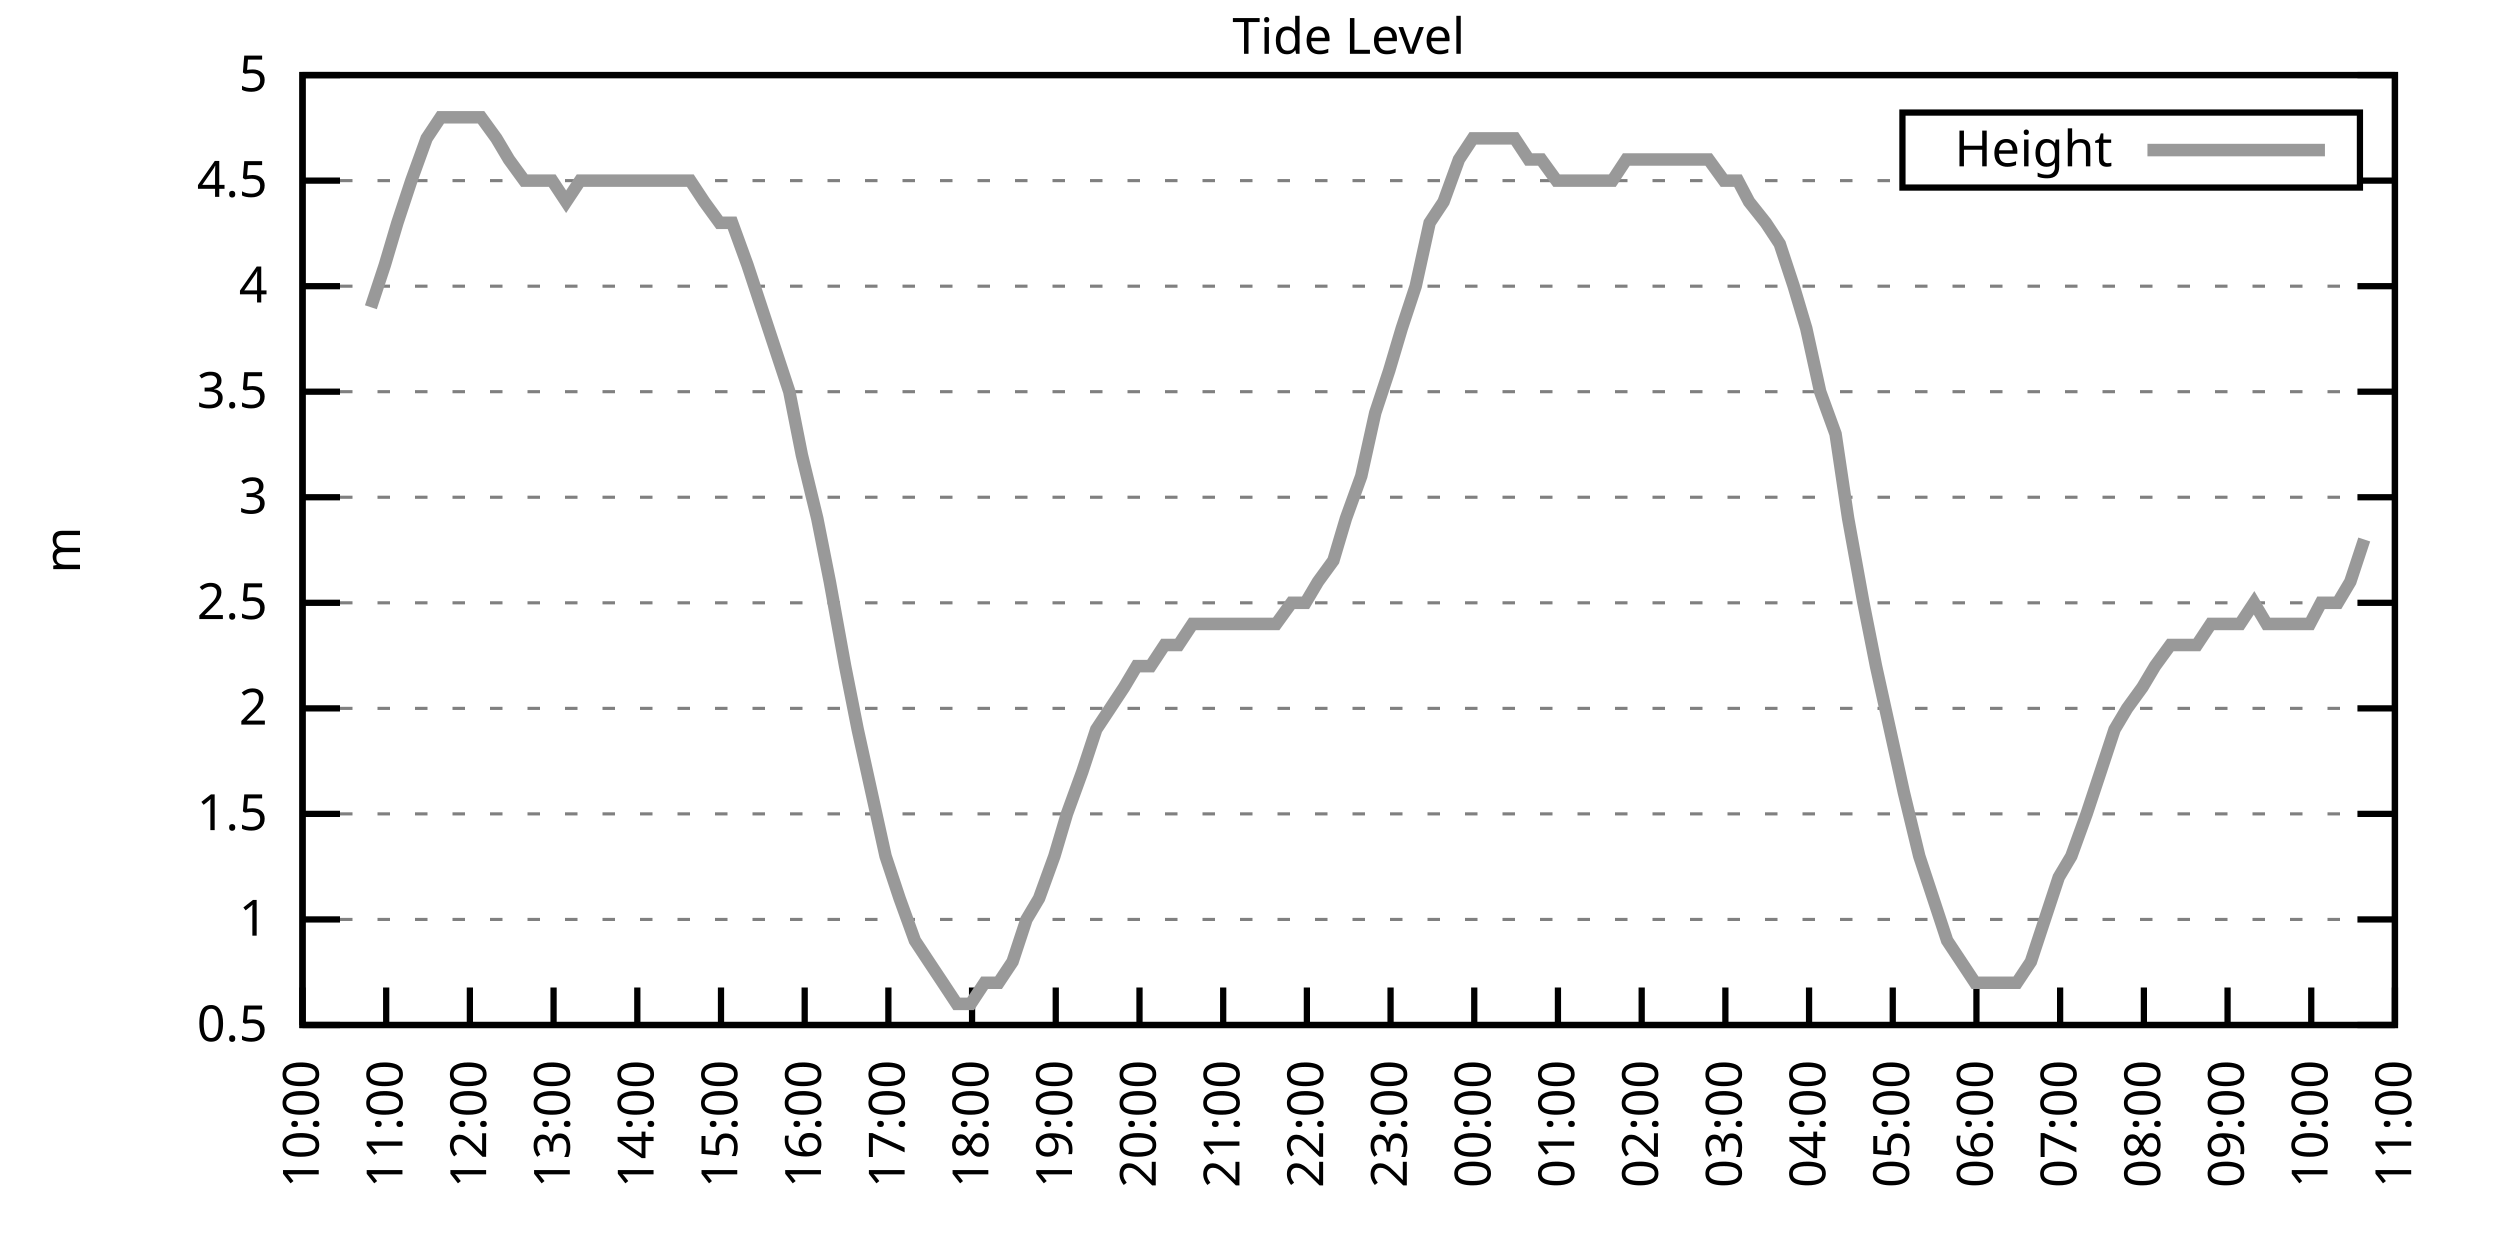
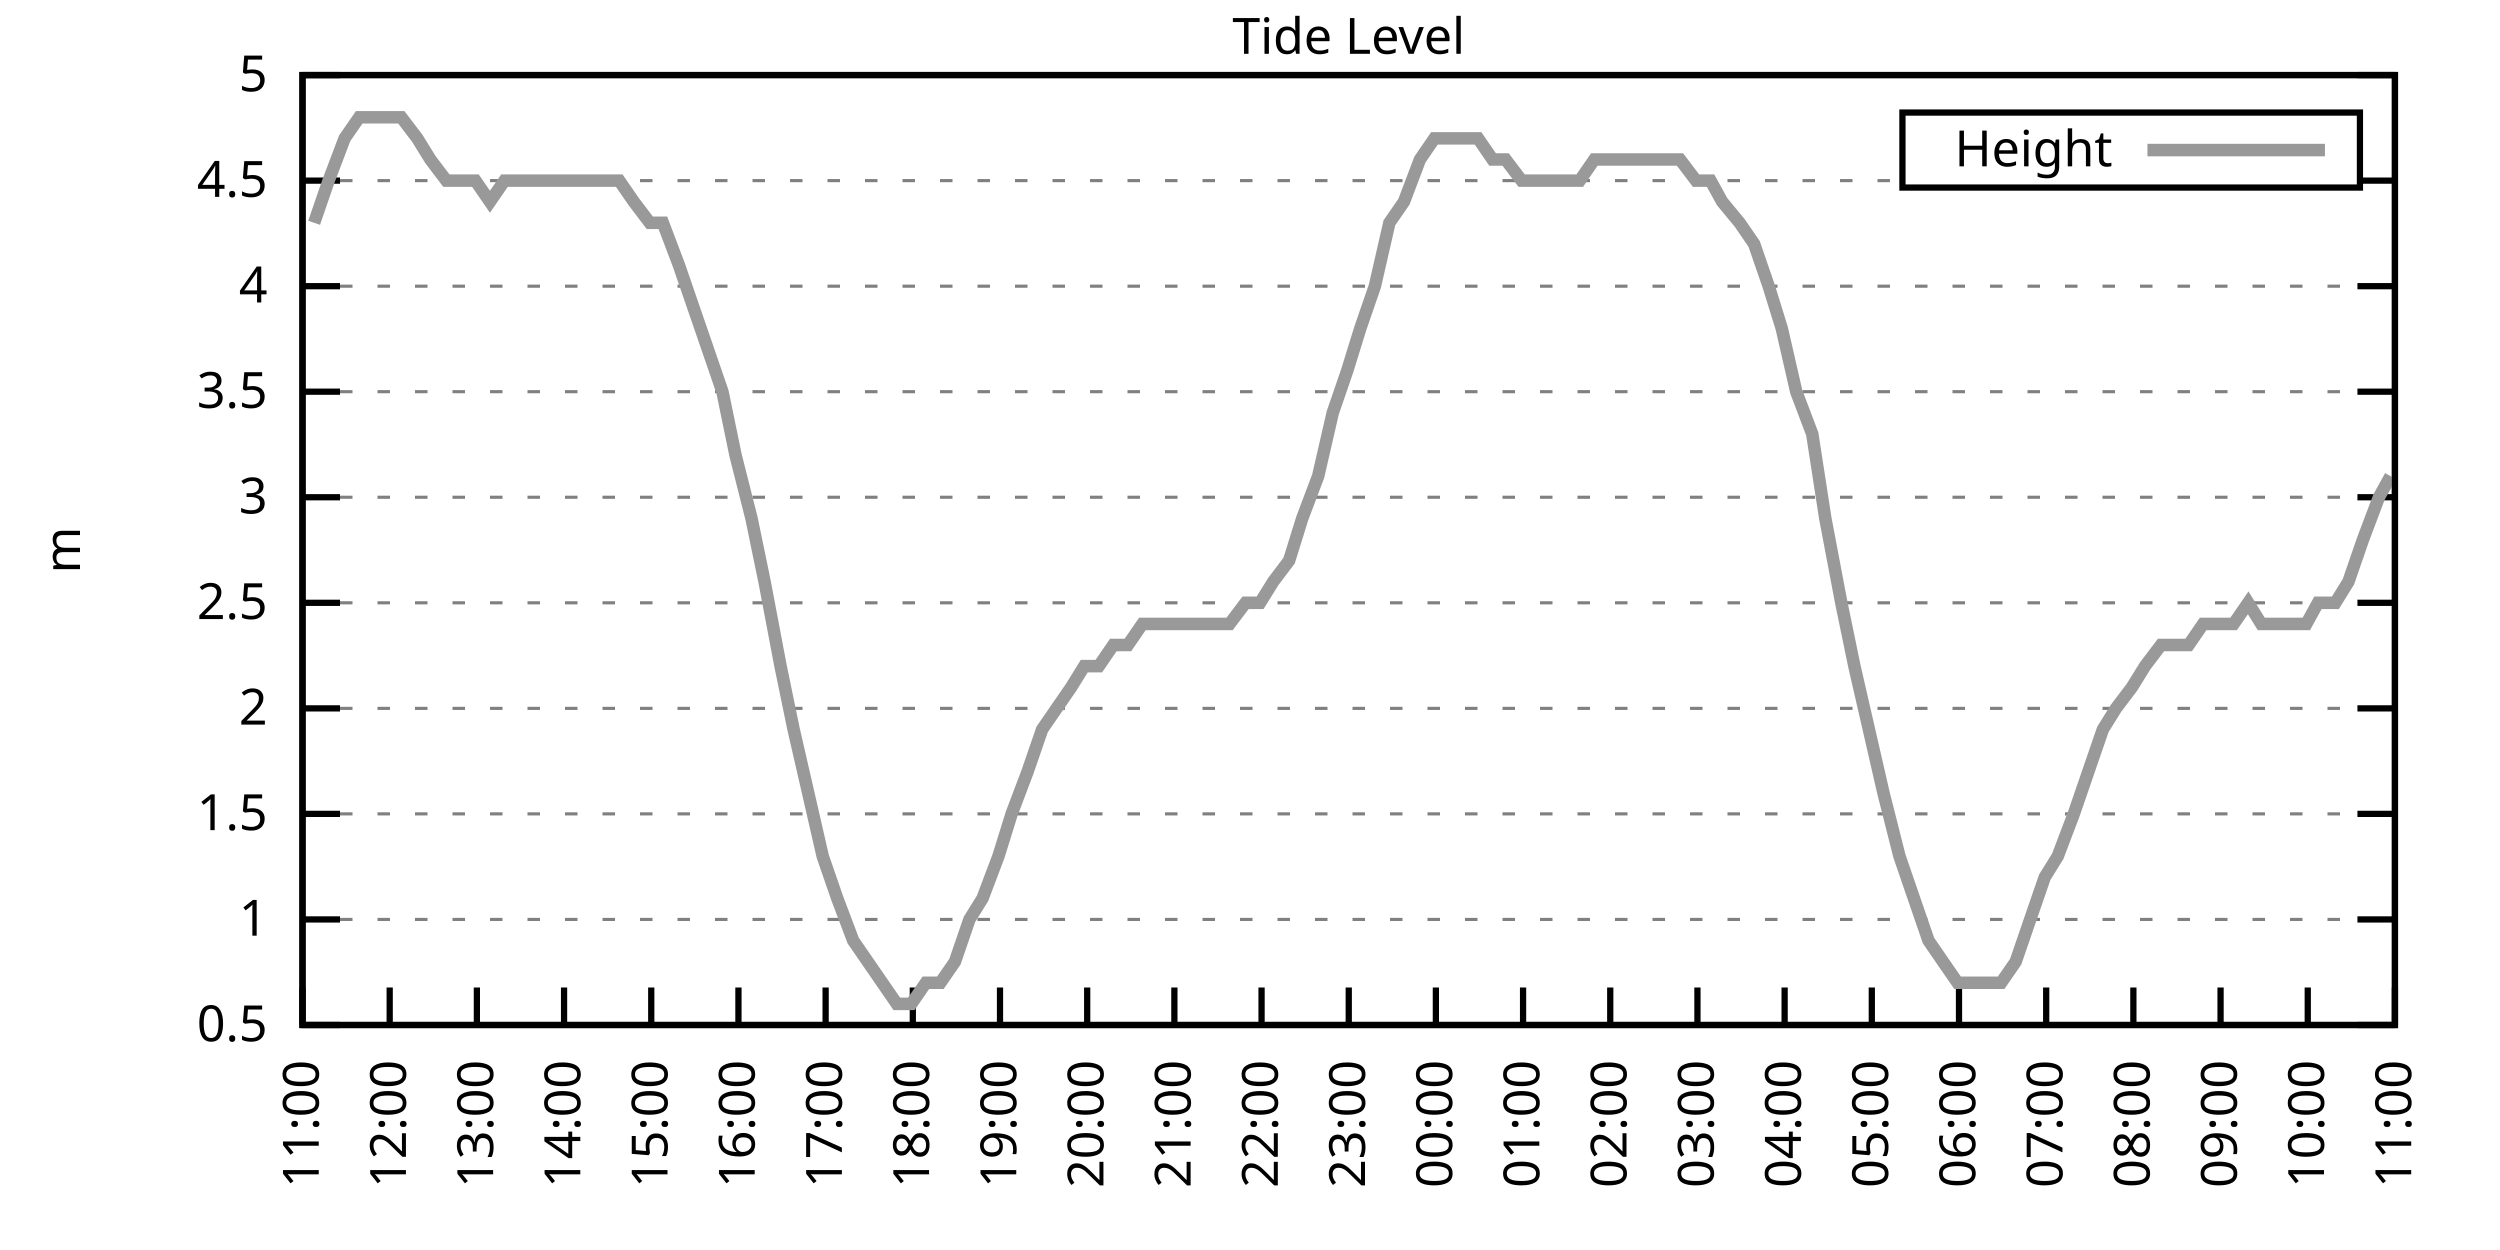
<svg xmlns="http://www.w3.org/2000/svg" xmlns:xlink="http://www.w3.org/1999/xlink" width="400" height="200" viewBox="0 0 400 200">
  <g id="gnuplot_canvas">
    <rect x="0" y="0" width="400" height="200" fill="none" />
    <defs>
      <circle id="gpDot" r="0.5" stroke-width="0.5" stroke="currentColor" />
      <path id="gpPt0" stroke-width="0.333" stroke="currentColor" d="M-1,0 h2 M0,-1 v2" />
      <path id="gpPt1" stroke-width="0.333" stroke="currentColor" d="M-1,-1 L1,1 M1,-1 L-1,1" />
      <path id="gpPt2" stroke-width="0.333" stroke="currentColor" d="M-1,0 L1,0 M0,-1 L0,1 M-1,-1 L1,1 M-1,1 L1,-1" />
      <rect id="gpPt3" stroke-width="0.333" stroke="currentColor" x="-1" y="-1" width="2" height="2" />
      <rect id="gpPt4" stroke-width="0.333" stroke="currentColor" fill="currentColor" x="-1" y="-1" width="2" height="2" />
      <circle id="gpPt5" stroke-width="0.333" stroke="currentColor" cx="0" cy="0" r="1" />
      <use xlink:href="#gpPt5" id="gpPt6" fill="currentColor" stroke="none" />
      <path id="gpPt7" stroke-width="0.333" stroke="currentColor" d="M0,-1.33 L-1.33,0.67 L1.33,0.67 z" />
      <use xlink:href="#gpPt7" id="gpPt8" fill="currentColor" stroke="none" />
      <use xlink:href="#gpPt7" id="gpPt9" stroke="currentColor" transform="rotate(180)" />
      <use xlink:href="#gpPt9" id="gpPt10" fill="currentColor" stroke="none" />
      <use xlink:href="#gpPt3" id="gpPt11" stroke="currentColor" transform="rotate(45)" />
      <use xlink:href="#gpPt11" id="gpPt12" fill="currentColor" stroke="none" />
      <path id="gpPt13" stroke-width="0.333" stroke="currentColor" d="M0,1.330 L1.265,0.411 L0.782,-1.067 L-0.782,-1.076 L-1.265,0.411 z" />
      <use xlink:href="#gpPt13" id="gpPt14" fill="currentColor" stroke="none" />
      <filter id="textbox" filterUnits="objectBoundingBox" x="0" y="0" height="1" width="1">
        <feFlood flood-color="white" flood-opacity="1" result="bgnd" />
        <feComposite in="SourceGraphic" in2="bgnd" operator="atop" />
      </filter>
      <filter id="greybox" filterUnits="objectBoundingBox" x="0" y="0" height="1" width="1">
        <feFlood flood-color="lightgrey" flood-opacity="1" result="grey" />
        <feComposite in="SourceGraphic" in2="grey" operator="atop" />
      </filter>
    </defs>
    <g fill="none" color="white" stroke="currentColor" stroke-width="1.00" stroke-linecap="butt" stroke-linejoin="miter">
</g>
    <g fill="none" color="black" stroke="currentColor" stroke-width="1.00" stroke-linecap="butt" stroke-linejoin="miter">
      <g stroke="none" shape-rendering="crispEdges">
        <polygon fill="rgb(255, 255, 255)" points="48.40,164.00 383.18,164.00 383.18,12.02 48.40,12.02 " />
      </g>
    </g>
    <g fill="none" color="black" stroke="currentColor" stroke-width="1.00" stroke-linecap="butt" stroke-linejoin="miter">
</g>
    <g fill="none" color="black" stroke="black" stroke-width="0.50" stroke-linecap="butt" stroke-linejoin="miter">
</g>
    <g fill="none" color="gray" stroke="currentColor" stroke-width="0.50" stroke-linecap="butt" stroke-linejoin="miter">
      <path stroke="gray" stroke-dasharray="2,4" class="gridline" d="M48.40,164.00 L383.19,164.00  " />
    </g>
    <g fill="none" color="gray" stroke="gray" stroke-width="1.00" stroke-linecap="butt" stroke-linejoin="miter">
</g>
    <g fill="none" color="black" stroke="currentColor" stroke-width="1.00" stroke-linecap="butt" stroke-linejoin="miter">
      <path stroke="black" d="M48.40,164.00 L54.40,164.00 M383.19,164.00 L377.19,164.00  " />
      <g transform="translate(42.80,166.60)" stroke="none" fill="black" font-family="Sans" font-size="8.00" text-anchor="end">
        <text>
          <tspan font-family="Sans"> 0.5</tspan>
        </text>
      </g>
    </g>
    <g fill="none" color="black" stroke="currentColor" stroke-width="1.00" stroke-linecap="butt" stroke-linejoin="miter">
</g>
    <g fill="none" color="black" stroke="black" stroke-width="0.50" stroke-linecap="butt" stroke-linejoin="miter">
</g>
    <g fill="none" color="gray" stroke="currentColor" stroke-width="0.50" stroke-linecap="butt" stroke-linejoin="miter">
      <path stroke="gray" stroke-dasharray="2,4" class="gridline" d="M48.40,147.11 L383.19,147.11  " />
    </g>
    <g fill="none" color="gray" stroke="gray" stroke-width="1.00" stroke-linecap="butt" stroke-linejoin="miter">
</g>
    <g fill="none" color="black" stroke="currentColor" stroke-width="1.00" stroke-linecap="butt" stroke-linejoin="miter">
      <path stroke="black" d="M48.40,147.11 L54.40,147.11 M383.19,147.11 L377.19,147.11  " />
      <g transform="translate(42.80,149.71)" stroke="none" fill="black" font-family="Sans" font-size="8.00" text-anchor="end">
        <text>
          <tspan font-family="Sans"> 1</tspan>
        </text>
      </g>
    </g>
    <g fill="none" color="black" stroke="currentColor" stroke-width="1.00" stroke-linecap="butt" stroke-linejoin="miter">
</g>
    <g fill="none" color="black" stroke="black" stroke-width="0.50" stroke-linecap="butt" stroke-linejoin="miter">
</g>
    <g fill="none" color="gray" stroke="currentColor" stroke-width="0.50" stroke-linecap="butt" stroke-linejoin="miter">
      <path stroke="gray" stroke-dasharray="2,4" class="gridline" d="M48.40,130.22 L383.19,130.22  " />
    </g>
    <g fill="none" color="gray" stroke="gray" stroke-width="1.00" stroke-linecap="butt" stroke-linejoin="miter">
</g>
    <g fill="none" color="black" stroke="currentColor" stroke-width="1.00" stroke-linecap="butt" stroke-linejoin="miter">
      <path stroke="black" d="M48.40,130.22 L54.40,130.22 M383.19,130.22 L377.19,130.22  " />
      <g transform="translate(42.80,132.82)" stroke="none" fill="black" font-family="Sans" font-size="8.00" text-anchor="end">
        <text>
          <tspan font-family="Sans"> 1.5</tspan>
        </text>
      </g>
    </g>
    <g fill="none" color="black" stroke="currentColor" stroke-width="1.00" stroke-linecap="butt" stroke-linejoin="miter">
</g>
    <g fill="none" color="black" stroke="black" stroke-width="0.50" stroke-linecap="butt" stroke-linejoin="miter">
</g>
    <g fill="none" color="gray" stroke="currentColor" stroke-width="0.50" stroke-linecap="butt" stroke-linejoin="miter">
      <path stroke="gray" stroke-dasharray="2,4" class="gridline" d="M48.40,113.34 L383.19,113.34  " />
    </g>
    <g fill="none" color="gray" stroke="gray" stroke-width="1.00" stroke-linecap="butt" stroke-linejoin="miter">
</g>
    <g fill="none" color="black" stroke="currentColor" stroke-width="1.00" stroke-linecap="butt" stroke-linejoin="miter">
      <path stroke="black" d="M48.40,113.34 L54.40,113.34 M383.19,113.34 L377.19,113.34  " />
      <g transform="translate(42.80,115.94)" stroke="none" fill="black" font-family="Sans" font-size="8.00" text-anchor="end">
        <text>
          <tspan font-family="Sans"> 2</tspan>
        </text>
      </g>
    </g>
    <g fill="none" color="black" stroke="currentColor" stroke-width="1.00" stroke-linecap="butt" stroke-linejoin="miter">
</g>
    <g fill="none" color="black" stroke="black" stroke-width="0.50" stroke-linecap="butt" stroke-linejoin="miter">
</g>
    <g fill="none" color="gray" stroke="currentColor" stroke-width="0.50" stroke-linecap="butt" stroke-linejoin="miter">
      <path stroke="gray" stroke-dasharray="2,4" class="gridline" d="M48.40,96.45 L383.19,96.45  " />
    </g>
    <g fill="none" color="gray" stroke="gray" stroke-width="1.00" stroke-linecap="butt" stroke-linejoin="miter">
</g>
    <g fill="none" color="black" stroke="currentColor" stroke-width="1.00" stroke-linecap="butt" stroke-linejoin="miter">
      <path stroke="black" d="M48.40,96.45 L54.40,96.45 M383.19,96.45 L377.19,96.45  " />
      <g transform="translate(42.80,99.05)" stroke="none" fill="black" font-family="Sans" font-size="8.00" text-anchor="end">
        <text>
          <tspan font-family="Sans"> 2.5</tspan>
        </text>
      </g>
    </g>
    <g fill="none" color="black" stroke="currentColor" stroke-width="1.00" stroke-linecap="butt" stroke-linejoin="miter">
</g>
    <g fill="none" color="black" stroke="black" stroke-width="0.50" stroke-linecap="butt" stroke-linejoin="miter">
</g>
    <g fill="none" color="gray" stroke="currentColor" stroke-width="0.50" stroke-linecap="butt" stroke-linejoin="miter">
      <path stroke="gray" stroke-dasharray="2,4" class="gridline" d="M48.40,79.56 L383.19,79.56  " />
    </g>
    <g fill="none" color="gray" stroke="gray" stroke-width="1.00" stroke-linecap="butt" stroke-linejoin="miter">
</g>
    <g fill="none" color="black" stroke="currentColor" stroke-width="1.00" stroke-linecap="butt" stroke-linejoin="miter">
      <path stroke="black" d="M48.40,79.56 L54.40,79.56 M383.19,79.56 L377.19,79.56  " />
      <g transform="translate(42.80,82.16)" stroke="none" fill="black" font-family="Sans" font-size="8.00" text-anchor="end">
        <text>
          <tspan font-family="Sans"> 3</tspan>
        </text>
      </g>
    </g>
    <g fill="none" color="black" stroke="currentColor" stroke-width="1.00" stroke-linecap="butt" stroke-linejoin="miter">
</g>
    <g fill="none" color="black" stroke="black" stroke-width="0.50" stroke-linecap="butt" stroke-linejoin="miter">
</g>
    <g fill="none" color="gray" stroke="currentColor" stroke-width="0.50" stroke-linecap="butt" stroke-linejoin="miter">
      <path stroke="gray" stroke-dasharray="2,4" class="gridline" d="M48.40,62.67 L383.19,62.67  " />
    </g>
    <g fill="none" color="gray" stroke="gray" stroke-width="1.00" stroke-linecap="butt" stroke-linejoin="miter">
</g>
    <g fill="none" color="black" stroke="currentColor" stroke-width="1.00" stroke-linecap="butt" stroke-linejoin="miter">
      <path stroke="black" d="M48.40,62.67 L54.40,62.67 M383.19,62.67 L377.19,62.67  " />
      <g transform="translate(42.80,65.27)" stroke="none" fill="black" font-family="Sans" font-size="8.00" text-anchor="end">
        <text>
          <tspan font-family="Sans"> 3.5</tspan>
        </text>
      </g>
    </g>
    <g fill="none" color="black" stroke="currentColor" stroke-width="1.00" stroke-linecap="butt" stroke-linejoin="miter">
</g>
    <g fill="none" color="black" stroke="black" stroke-width="0.50" stroke-linecap="butt" stroke-linejoin="miter">
</g>
    <g fill="none" color="gray" stroke="currentColor" stroke-width="0.50" stroke-linecap="butt" stroke-linejoin="miter">
      <path stroke="gray" stroke-dasharray="2,4" class="gridline" d="M48.40,45.79 L383.19,45.79  " />
    </g>
    <g fill="none" color="gray" stroke="gray" stroke-width="1.00" stroke-linecap="butt" stroke-linejoin="miter">
</g>
    <g fill="none" color="black" stroke="currentColor" stroke-width="1.00" stroke-linecap="butt" stroke-linejoin="miter">
      <path stroke="black" d="M48.40,45.79 L54.40,45.79 M383.19,45.79 L377.19,45.79  " />
      <g transform="translate(42.80,48.39)" stroke="none" fill="black" font-family="Sans" font-size="8.00" text-anchor="end">
        <text>
          <tspan font-family="Sans"> 4</tspan>
        </text>
      </g>
    </g>
    <g fill="none" color="black" stroke="currentColor" stroke-width="1.00" stroke-linecap="butt" stroke-linejoin="miter">
</g>
    <g fill="none" color="black" stroke="black" stroke-width="0.50" stroke-linecap="butt" stroke-linejoin="miter">
</g>
    <g fill="none" color="gray" stroke="currentColor" stroke-width="0.50" stroke-linecap="butt" stroke-linejoin="miter">
      <path stroke="gray" stroke-dasharray="2,4" class="gridline" d="M48.40,28.90 L304.39,28.90 M377.59,28.90 L383.19,28.90  " />
    </g>
    <g fill="none" color="gray" stroke="gray" stroke-width="1.00" stroke-linecap="butt" stroke-linejoin="miter">
</g>
    <g fill="none" color="black" stroke="currentColor" stroke-width="1.00" stroke-linecap="butt" stroke-linejoin="miter">
      <path stroke="black" d="M48.40,28.90 L54.40,28.90 M383.19,28.90 L377.19,28.90  " />
      <g transform="translate(42.80,31.50)" stroke="none" fill="black" font-family="Sans" font-size="8.00" text-anchor="end">
        <text>
          <tspan font-family="Sans"> 4.5</tspan>
        </text>
      </g>
    </g>
    <g fill="none" color="black" stroke="currentColor" stroke-width="1.00" stroke-linecap="butt" stroke-linejoin="miter">
</g>
    <g fill="none" color="black" stroke="black" stroke-width="0.50" stroke-linecap="butt" stroke-linejoin="miter">
</g>
    <g fill="none" color="gray" stroke="currentColor" stroke-width="0.50" stroke-linecap="butt" stroke-linejoin="miter">
      <path stroke="gray" stroke-dasharray="2,4" class="gridline" d="M48.40,12.01 L383.19,12.01  " />
    </g>
    <g fill="none" color="gray" stroke="gray" stroke-width="1.00" stroke-linecap="butt" stroke-linejoin="miter">
</g>
    <g fill="none" color="black" stroke="currentColor" stroke-width="1.00" stroke-linecap="butt" stroke-linejoin="miter">
      <path stroke="black" d="M48.40,12.01 L54.40,12.01 M383.19,12.01 L377.19,12.01  " />
      <g transform="translate(42.80,14.61)" stroke="none" fill="black" font-family="Sans" font-size="8.00" text-anchor="end">
        <text>
          <tspan font-family="Sans"> 5</tspan>
        </text>
      </g>
    </g>
    <g fill="none" color="black" stroke="currentColor" stroke-width="1.00" stroke-linecap="butt" stroke-linejoin="miter">
      <path stroke="black" d="M48.40,164.00 L48.40,158.00  " />
      <g transform="translate(51.00,169.60) rotate(270.00)" stroke="none" fill="black" font-family="Sans" font-size="8.00" text-anchor="end">
        <text>
-           <tspan font-family="Sans">10:00</tspan>
-         </text>
-       </g>
-     </g>
-     <g fill="none" color="black" stroke="currentColor" stroke-width="1.00" stroke-linecap="butt" stroke-linejoin="miter">
-       <path stroke="black" d="M61.79,164.00 L61.79,158.00  " />
-       <g transform="translate(64.39,169.60) rotate(270.00)" stroke="none" fill="black" font-family="Sans" font-size="8.00" text-anchor="end">
-         <text>
          <tspan font-family="Sans">11:00</tspan>
        </text>
      </g>
    </g>
    <g fill="none" color="black" stroke="currentColor" stroke-width="1.00" stroke-linecap="butt" stroke-linejoin="miter">
-       <path stroke="black" d="M75.18,164.00 L75.18,158.00  " />
-       <g transform="translate(77.78,169.60) rotate(270.00)" stroke="none" fill="black" font-family="Sans" font-size="8.00" text-anchor="end">
+       <path stroke="black" d="M62.35,164.00 L62.35,158.00  " />
+       <g transform="translate(64.95,169.60) rotate(270.00)" stroke="none" fill="black" font-family="Sans" font-size="8.00" text-anchor="end">
        <text>
          <tspan font-family="Sans">12:00</tspan>
        </text>
      </g>
    </g>
    <g fill="none" color="black" stroke="currentColor" stroke-width="1.00" stroke-linecap="butt" stroke-linejoin="miter">
-       <path stroke="black" d="M88.57,164.00 L88.57,158.00  " />
-       <g transform="translate(91.17,169.60) rotate(270.00)" stroke="none" fill="black" font-family="Sans" font-size="8.00" text-anchor="end">
+       <path stroke="black" d="M76.30,164.00 L76.30,158.00  " />
+       <g transform="translate(78.90,169.60) rotate(270.00)" stroke="none" fill="black" font-family="Sans" font-size="8.00" text-anchor="end">
        <text>
          <tspan font-family="Sans">13:00</tspan>
        </text>
      </g>
    </g>
    <g fill="none" color="black" stroke="currentColor" stroke-width="1.00" stroke-linecap="butt" stroke-linejoin="miter">
-       <path stroke="black" d="M101.97,164.00 L101.97,158.00  " />
-       <g transform="translate(104.57,169.60) rotate(270.00)" stroke="none" fill="black" font-family="Sans" font-size="8.00" text-anchor="end">
+       <path stroke="black" d="M90.25,164.00 L90.25,158.00  " />
+       <g transform="translate(92.85,169.60) rotate(270.00)" stroke="none" fill="black" font-family="Sans" font-size="8.00" text-anchor="end">
        <text>
          <tspan font-family="Sans">14:00</tspan>
        </text>
      </g>
    </g>
    <g fill="none" color="black" stroke="currentColor" stroke-width="1.00" stroke-linecap="butt" stroke-linejoin="miter">
-       <path stroke="black" d="M115.36,164.00 L115.36,158.00  " />
-       <g transform="translate(117.96,169.60) rotate(270.00)" stroke="none" fill="black" font-family="Sans" font-size="8.00" text-anchor="end">
+       <path stroke="black" d="M104.20,164.00 L104.20,158.00  " />
+       <g transform="translate(106.80,169.60) rotate(270.00)" stroke="none" fill="black" font-family="Sans" font-size="8.00" text-anchor="end">
        <text>
          <tspan font-family="Sans">15:00</tspan>
        </text>
      </g>
    </g>
    <g fill="none" color="black" stroke="currentColor" stroke-width="1.00" stroke-linecap="butt" stroke-linejoin="miter">
-       <path stroke="black" d="M128.75,164.00 L128.75,158.00  " />
-       <g transform="translate(131.35,169.60) rotate(270.00)" stroke="none" fill="black" font-family="Sans" font-size="8.00" text-anchor="end">
+       <path stroke="black" d="M118.15,164.00 L118.15,158.00  " />
+       <g transform="translate(120.75,169.60) rotate(270.00)" stroke="none" fill="black" font-family="Sans" font-size="8.00" text-anchor="end">
        <text>
          <tspan font-family="Sans">16:00</tspan>
        </text>
      </g>
    </g>
    <g fill="none" color="black" stroke="currentColor" stroke-width="1.00" stroke-linecap="butt" stroke-linejoin="miter">
-       <path stroke="black" d="M142.14,164.00 L142.14,158.00  " />
-       <g transform="translate(144.74,169.60) rotate(270.00)" stroke="none" fill="black" font-family="Sans" font-size="8.00" text-anchor="end">
+       <path stroke="black" d="M132.10,164.00 L132.10,158.00  " />
+       <g transform="translate(134.70,169.60) rotate(270.00)" stroke="none" fill="black" font-family="Sans" font-size="8.00" text-anchor="end">
        <text>
          <tspan font-family="Sans">17:00</tspan>
        </text>
      </g>
    </g>
    <g fill="none" color="black" stroke="currentColor" stroke-width="1.00" stroke-linecap="butt" stroke-linejoin="miter">
-       <path stroke="black" d="M155.53,164.00 L155.53,158.00  " />
-       <g transform="translate(158.13,169.60) rotate(270.00)" stroke="none" fill="black" font-family="Sans" font-size="8.00" text-anchor="end">
+       <path stroke="black" d="M146.05,164.00 L146.05,158.00  " />
+       <g transform="translate(148.65,169.60) rotate(270.00)" stroke="none" fill="black" font-family="Sans" font-size="8.00" text-anchor="end">
        <text>
          <tspan font-family="Sans">18:00</tspan>
        </text>
      </g>
    </g>
    <g fill="none" color="black" stroke="currentColor" stroke-width="1.00" stroke-linecap="butt" stroke-linejoin="miter">
-       <path stroke="black" d="M168.92,164.00 L168.92,158.00  " />
-       <g transform="translate(171.52,169.60) rotate(270.00)" stroke="none" fill="black" font-family="Sans" font-size="8.00" text-anchor="end">
+       <path stroke="black" d="M160.00,164.00 L160.00,158.00  " />
+       <g transform="translate(162.60,169.60) rotate(270.00)" stroke="none" fill="black" font-family="Sans" font-size="8.00" text-anchor="end">
        <text>
          <tspan font-family="Sans">19:00</tspan>
        </text>
      </g>
    </g>
    <g fill="none" color="black" stroke="currentColor" stroke-width="1.00" stroke-linecap="butt" stroke-linejoin="miter">
-       <path stroke="black" d="M182.32,164.00 L182.32,158.00  " />
-       <g transform="translate(184.92,169.60) rotate(270.00)" stroke="none" fill="black" font-family="Sans" font-size="8.00" text-anchor="end">
+       <path stroke="black" d="M173.95,164.00 L173.95,158.00  " />
+       <g transform="translate(176.55,169.60) rotate(270.00)" stroke="none" fill="black" font-family="Sans" font-size="8.00" text-anchor="end">
        <text>
          <tspan font-family="Sans">20:00</tspan>
        </text>
      </g>
    </g>
    <g fill="none" color="black" stroke="currentColor" stroke-width="1.00" stroke-linecap="butt" stroke-linejoin="miter">
-       <path stroke="black" d="M195.71,164.00 L195.71,158.00  " />
-       <g transform="translate(198.31,169.60) rotate(270.00)" stroke="none" fill="black" font-family="Sans" font-size="8.00" text-anchor="end">
+       <path stroke="black" d="M187.90,164.00 L187.90,158.00  " />
+       <g transform="translate(190.50,169.60) rotate(270.00)" stroke="none" fill="black" font-family="Sans" font-size="8.00" text-anchor="end">
        <text>
          <tspan font-family="Sans">21:00</tspan>
        </text>
      </g>
    </g>
    <g fill="none" color="black" stroke="currentColor" stroke-width="1.00" stroke-linecap="butt" stroke-linejoin="miter">
-       <path stroke="black" d="M209.10,164.00 L209.10,158.00  " />
-       <g transform="translate(211.70,169.60) rotate(270.00)" stroke="none" fill="black" font-family="Sans" font-size="8.00" text-anchor="end">
+       <path stroke="black" d="M201.85,164.00 L201.85,158.00  " />
+       <g transform="translate(204.45,169.60) rotate(270.00)" stroke="none" fill="black" font-family="Sans" font-size="8.00" text-anchor="end">
        <text>
          <tspan font-family="Sans">22:00</tspan>
        </text>
      </g>
    </g>
    <g fill="none" color="black" stroke="currentColor" stroke-width="1.00" stroke-linecap="butt" stroke-linejoin="miter">
-       <path stroke="black" d="M222.49,164.00 L222.49,158.00  " />
-       <g transform="translate(225.09,169.60) rotate(270.00)" stroke="none" fill="black" font-family="Sans" font-size="8.00" text-anchor="end">
+       <path stroke="black" d="M215.80,164.00 L215.80,158.00  " />
+       <g transform="translate(218.40,169.60) rotate(270.00)" stroke="none" fill="black" font-family="Sans" font-size="8.00" text-anchor="end">
        <text>
          <tspan font-family="Sans">23:00</tspan>
        </text>
      </g>
    </g>
    <g fill="none" color="black" stroke="currentColor" stroke-width="1.00" stroke-linecap="butt" stroke-linejoin="miter">
-       <path stroke="black" d="M235.88,164.00 L235.88,158.00  " />
-       <g transform="translate(238.48,169.60) rotate(270.00)" stroke="none" fill="black" font-family="Sans" font-size="8.00" text-anchor="end">
+       <path stroke="black" d="M229.74,164.00 L229.74,158.00  " />
+       <g transform="translate(232.34,169.60) rotate(270.00)" stroke="none" fill="black" font-family="Sans" font-size="8.00" text-anchor="end">
        <text>
          <tspan font-family="Sans">00:00</tspan>
        </text>
      </g>
    </g>
    <g fill="none" color="black" stroke="currentColor" stroke-width="1.00" stroke-linecap="butt" stroke-linejoin="miter">
-       <path stroke="black" d="M249.27,164.00 L249.27,158.00  " />
-       <g transform="translate(251.87,169.60) rotate(270.00)" stroke="none" fill="black" font-family="Sans" font-size="8.00" text-anchor="end">
+       <path stroke="black" d="M243.69,164.00 L243.69,158.00  " />
+       <g transform="translate(246.29,169.60) rotate(270.00)" stroke="none" fill="black" font-family="Sans" font-size="8.00" text-anchor="end">
        <text>
          <tspan font-family="Sans">01:00</tspan>
        </text>
      </g>
    </g>
    <g fill="none" color="black" stroke="currentColor" stroke-width="1.00" stroke-linecap="butt" stroke-linejoin="miter">
-       <path stroke="black" d="M262.67,164.00 L262.67,158.00  " />
-       <g transform="translate(265.27,169.60) rotate(270.00)" stroke="none" fill="black" font-family="Sans" font-size="8.00" text-anchor="end">
+       <path stroke="black" d="M257.64,164.00 L257.64,158.00  " />
+       <g transform="translate(260.24,169.60) rotate(270.00)" stroke="none" fill="black" font-family="Sans" font-size="8.00" text-anchor="end">
        <text>
          <tspan font-family="Sans">02:00</tspan>
        </text>
      </g>
    </g>
    <g fill="none" color="black" stroke="currentColor" stroke-width="1.00" stroke-linecap="butt" stroke-linejoin="miter">
-       <path stroke="black" d="M276.06,164.00 L276.06,158.00  " />
-       <g transform="translate(278.66,169.60) rotate(270.00)" stroke="none" fill="black" font-family="Sans" font-size="8.00" text-anchor="end">
+       <path stroke="black" d="M271.59,164.00 L271.59,158.00  " />
+       <g transform="translate(274.19,169.60) rotate(270.00)" stroke="none" fill="black" font-family="Sans" font-size="8.00" text-anchor="end">
        <text>
          <tspan font-family="Sans">03:00</tspan>
        </text>
      </g>
    </g>
    <g fill="none" color="black" stroke="currentColor" stroke-width="1.00" stroke-linecap="butt" stroke-linejoin="miter">
-       <path stroke="black" d="M289.45,164.00 L289.45,158.00  " />
-       <g transform="translate(292.05,169.60) rotate(270.00)" stroke="none" fill="black" font-family="Sans" font-size="8.00" text-anchor="end">
+       <path stroke="black" d="M285.54,164.00 L285.54,158.00  " />
+       <g transform="translate(288.14,169.60) rotate(270.00)" stroke="none" fill="black" font-family="Sans" font-size="8.00" text-anchor="end">
        <text>
          <tspan font-family="Sans">04:00</tspan>
        </text>
      </g>
    </g>
    <g fill="none" color="black" stroke="currentColor" stroke-width="1.00" stroke-linecap="butt" stroke-linejoin="miter">
-       <path stroke="black" d="M302.84,164.00 L302.84,158.00  " />
-       <g transform="translate(305.44,169.60) rotate(270.00)" stroke="none" fill="black" font-family="Sans" font-size="8.00" text-anchor="end">
+       <path stroke="black" d="M299.49,164.00 L299.49,158.00  " />
+       <g transform="translate(302.09,169.60) rotate(270.00)" stroke="none" fill="black" font-family="Sans" font-size="8.00" text-anchor="end">
        <text>
          <tspan font-family="Sans">05:00</tspan>
        </text>
      </g>
    </g>
    <g fill="none" color="black" stroke="currentColor" stroke-width="1.00" stroke-linecap="butt" stroke-linejoin="miter">
-       <path stroke="black" d="M316.23,164.00 L316.23,158.00  " />
-       <g transform="translate(318.83,169.60) rotate(270.00)" stroke="none" fill="black" font-family="Sans" font-size="8.00" text-anchor="end">
+       <path stroke="black" d="M313.44,164.00 L313.44,158.00  " />
+       <g transform="translate(316.04,169.60) rotate(270.00)" stroke="none" fill="black" font-family="Sans" font-size="8.00" text-anchor="end">
        <text>
          <tspan font-family="Sans">06:00</tspan>
        </text>
      </g>
    </g>
    <g fill="none" color="black" stroke="currentColor" stroke-width="1.00" stroke-linecap="butt" stroke-linejoin="miter">
-       <path stroke="black" d="M329.62,164.00 L329.62,158.00  " />
-       <g transform="translate(332.22,169.60) rotate(270.00)" stroke="none" fill="black" font-family="Sans" font-size="8.00" text-anchor="end">
+       <path stroke="black" d="M327.39,164.00 L327.39,158.00  " />
+       <g transform="translate(329.99,169.60) rotate(270.00)" stroke="none" fill="black" font-family="Sans" font-size="8.00" text-anchor="end">
        <text>
          <tspan font-family="Sans">07:00</tspan>
        </text>
      </g>
    </g>
    <g fill="none" color="black" stroke="currentColor" stroke-width="1.00" stroke-linecap="butt" stroke-linejoin="miter">
-       <path stroke="black" d="M343.02,164.00 L343.02,158.00  " />
-       <g transform="translate(345.62,169.60) rotate(270.00)" stroke="none" fill="black" font-family="Sans" font-size="8.00" text-anchor="end">
+       <path stroke="black" d="M341.34,164.00 L341.34,158.00  " />
+       <g transform="translate(343.94,169.60) rotate(270.00)" stroke="none" fill="black" font-family="Sans" font-size="8.00" text-anchor="end">
        <text>
          <tspan font-family="Sans">08:00</tspan>
        </text>
      </g>
    </g>
    <g fill="none" color="black" stroke="currentColor" stroke-width="1.00" stroke-linecap="butt" stroke-linejoin="miter">
-       <path stroke="black" d="M356.41,164.00 L356.41,158.00  " />
-       <g transform="translate(359.01,169.60) rotate(270.00)" stroke="none" fill="black" font-family="Sans" font-size="8.00" text-anchor="end">
+       <path stroke="black" d="M355.29,164.00 L355.29,158.00  " />
+       <g transform="translate(357.89,169.60) rotate(270.00)" stroke="none" fill="black" font-family="Sans" font-size="8.00" text-anchor="end">
        <text>
          <tspan font-family="Sans">09:00</tspan>
        </text>
      </g>
    </g>
    <g fill="none" color="black" stroke="currentColor" stroke-width="1.00" stroke-linecap="butt" stroke-linejoin="miter">
-       <path stroke="black" d="M369.80,164.00 L369.80,158.00  " />
-       <g transform="translate(372.40,169.60) rotate(270.00)" stroke="none" fill="black" font-family="Sans" font-size="8.00" text-anchor="end">
+       <path stroke="black" d="M369.24,164.00 L369.24,158.00  " />
+       <g transform="translate(371.84,169.60) rotate(270.00)" stroke="none" fill="black" font-family="Sans" font-size="8.00" text-anchor="end">
        <text>
          <tspan font-family="Sans">10:00</tspan>
        </text>
      </g>
    </g>
    <g fill="none" color="black" stroke="currentColor" stroke-width="1.00" stroke-linecap="butt" stroke-linejoin="miter">
      <path stroke="black" d="M383.19,164.00 L383.19,158.00  " />
      <g transform="translate(385.79,169.60) rotate(270.00)" stroke="none" fill="black" font-family="Sans" font-size="8.00" text-anchor="end">
        <text>
          <tspan font-family="Sans">11:00</tspan>
        </text>
      </g>
    </g>
    <g fill="none" color="black" stroke="currentColor" stroke-width="1.00" stroke-linecap="butt" stroke-linejoin="miter">
</g>
    <g fill="none" color="black" stroke="currentColor" stroke-width="1.00" stroke-linecap="butt" stroke-linejoin="miter">
      <path stroke="black" d="M48.40,12.01 L48.40,164.00 L383.19,164.00 L383.19,12.01 L48.40,12.01 Z  " />
    </g>
    <g fill="none" color="black" stroke="currentColor" stroke-width="1.00" stroke-linecap="butt" stroke-linejoin="miter">
</g>
    <g fill="none" color="black" stroke="currentColor" stroke-width="1.00" stroke-linecap="butt" stroke-linejoin="miter">
      <path stroke="black" d="M304.39,30.01 L304.39,18.01 L377.59,18.01 L377.59,30.01 L304.39,30.01 Z  " />
    </g>
    <g id="Tide_level_plot_1">
      <g fill="none" color="white" stroke="black" stroke-width="2.00" stroke-linecap="butt" stroke-linejoin="miter">
</g>
      <g fill="none" color="black" stroke="currentColor" stroke-width="2.00" stroke-linecap="butt" stroke-linejoin="miter">
        <g transform="translate(337.99,26.61)" stroke="none" fill="black" font-family="Sans" font-size="8.00" text-anchor="end">
          <text>
            <tspan font-family="Sans">Height</tspan>
          </text>
        </g>
      </g>
      <g fill="none" color="black" stroke="currentColor" stroke-width="2.00" stroke-linecap="butt" stroke-linejoin="miter">
-         <path stroke="rgb(153, 153, 153)" d="M343.59,24.01 L371.99,24.01 M59.34,49.16 L61.57,42.41 L63.58,35.65 L65.81,28.90 L68.26,22.14 L70.50,18.77   L72.73,18.77 L74.74,18.77 L76.97,18.77 L79.42,22.14 L81.43,25.52 L83.89,28.90 L86.12,28.90 L88.35,28.90   L90.58,32.28 L92.82,28.90 L95.05,28.90 L97.06,28.90 L99.51,28.90 L101.52,28.90 L103.98,28.90 L105.98,28.90   L108.22,28.90 L110.45,28.90 L112.68,32.28 L115.13,35.65 L117.14,35.65 L119.60,42.41 L121.83,49.16 L124.06,55.92   L126.29,62.67 L128.30,72.81 L130.76,82.94 L132.77,93.07 L135.22,106.58 L137.23,116.71 L139.46,126.85 L141.69,136.98   L143.93,143.73 L146.38,150.49 L148.61,153.87 L150.85,157.24 L153.08,160.62 L155.31,160.62 L157.54,157.24 L159.77,157.24   L162.01,153.87 L164.24,147.11 L166.25,143.73 L168.70,136.98 L170.71,130.22 L173.17,123.47 L175.40,116.71 L177.63,113.34   L179.86,109.96 L181.87,106.58 L184.10,106.58 L186.33,103.20 L188.57,103.20 L190.80,99.83 L193.03,99.83 L195.48,99.83   L197.49,99.83 L199.73,99.83 L201.96,99.83 L204.19,99.83 L206.64,96.45 L208.88,96.45 L210.88,93.07 L213.34,89.69   L215.35,82.94 L217.80,76.18 L220.04,66.05 L222.27,59.30 L224.28,52.54 L226.51,45.79 L228.74,35.65 L230.97,32.28   L233.43,25.52 L235.66,22.14 L237.89,22.14 L240.12,22.14 L242.36,22.14 L244.59,25.52 L246.60,25.52 L249.05,28.90   L251.28,28.90 L253.51,28.90 L255.75,28.90 L257.98,28.90 L260.21,25.52 L262.22,25.52 L264.45,25.52 L266.91,25.52   L269.14,25.52 L271.37,25.52 L273.38,25.52 L275.83,28.90 L278.07,28.90 L279.85,32.28 L282.53,35.65 L284.76,39.03   L286.99,45.79 L289.00,52.54 L291.23,62.67 L293.69,69.43 L295.70,82.94 L298.15,96.45 L300.16,106.58 L304.63,126.85   L307.08,136.98 L309.31,143.73 L311.54,150.49 L313.78,153.87 L316.01,157.24 L318.24,157.24 L320.47,157.24 L322.70,157.24   L324.94,153.87 L327.17,147.11 L329.40,140.36 L331.41,136.98 L333.86,130.22 L336.10,123.47 L338.33,116.71 L340.34,113.34   L342.79,109.96 L344.80,106.58 L347.26,103.20 L349.49,103.20 L351.50,103.20 L353.73,99.83 L356.18,99.83 L358.42,99.83   L360.65,96.45 L362.66,99.83 L364.89,99.83 L367.34,99.83 L369.58,99.83 L371.36,96.45 L374.04,96.45 L376.05,93.07   L378.28,86.32  " />
+         <path stroke="rgb(153, 153, 153)" d="M343.59,24.01 L371.99,24.01 M50.26,35.65 L52.58,28.90 L55.14,22.14 L57.47,18.77 L59.79,18.77 L61.88,18.77   L64.21,18.77 L66.77,22.14 L68.86,25.52 L71.42,28.90 L73.74,28.90 L76.07,28.90 L78.39,32.28 L80.72,28.90   L83.04,28.90 L85.13,28.90 L87.69,28.90 L89.78,28.90 L92.34,28.90 L94.43,28.90 L96.76,28.90 L99.08,28.90   L101.41,32.28 L103.97,35.65 L106.06,35.65 L108.62,42.41 L110.94,49.16 L113.27,55.92 L115.59,62.67 L117.68,72.81   L120.24,82.94 L122.33,93.07 L124.89,106.58 L126.98,116.71 L129.31,126.85 L131.63,136.98 L133.96,143.73 L136.51,150.49   L138.84,153.87 L141.16,157.24 L143.49,160.62 L145.81,160.62 L148.14,157.24 L150.46,157.24 L152.79,153.87 L155.11,147.11   L157.21,143.73 L159.76,136.98 L161.86,130.22 L164.41,123.47 L166.74,116.71 L169.06,113.34 L171.39,109.96 L173.48,106.58   L175.81,106.58 L178.13,103.20 L180.46,103.20 L182.78,99.83 L185.11,99.83 L187.66,99.83 L189.76,99.83 L192.08,99.83   L194.41,99.83 L196.73,99.83 L199.29,96.45 L201.61,96.45 L203.71,93.07 L206.26,89.69 L208.36,82.94 L210.91,76.18   L213.24,66.05 L215.56,59.30 L217.65,52.54 L219.98,45.79 L222.30,35.65 L224.63,32.28 L227.19,25.52 L229.51,22.14   L231.84,22.14 L234.16,22.14 L236.49,22.14 L238.81,25.52 L240.90,25.52 L243.46,28.90 L245.79,28.90 L248.11,28.90   L250.44,28.90 L252.76,28.90 L255.09,25.52 L257.18,25.52 L259.50,25.52 L262.06,25.52 L264.39,25.52 L266.71,25.52   L268.80,25.52 L271.36,28.90 L273.69,28.90 L275.55,32.28 L278.34,35.65 L280.66,39.03 L282.99,45.79 L285.08,52.54   L287.40,62.67 L289.96,69.43 L292.05,82.94 L294.61,96.45 L296.70,106.58 L301.35,126.85 L303.91,136.98 L306.23,143.73   L308.56,150.49 L310.88,153.87 L313.21,157.24 L315.53,157.24 L317.86,157.24 L320.18,157.24 L322.51,153.87 L324.83,147.11   L327.16,140.36 L329.25,136.98 L331.81,130.22 L334.13,123.47 L336.46,116.71 L338.55,113.34 L341.11,109.96 L343.20,106.58   L345.76,103.20 L348.08,103.20 L350.18,103.20 L352.50,99.83 L355.06,99.83 L357.38,99.83 L359.71,96.45 L361.80,99.83   L364.13,99.83 L366.68,99.83 L369.01,99.83 L370.87,96.45 L373.66,96.45 L375.75,93.07 L378.08,86.32 L380.63,79.56   L382.49,76.18  " />
      </g>
    </g>
    <g fill="none" color="black" stroke="currentColor" stroke-width="2.00" stroke-linecap="butt" stroke-linejoin="miter">
</g>
    <g fill="none" color="black" stroke="black" stroke-width="1.00" stroke-linecap="butt" stroke-linejoin="miter">
</g>
    <g fill="none" color="black" stroke="currentColor" stroke-width="1.00" stroke-linecap="butt" stroke-linejoin="miter">
      <path stroke="black" d="M48.40,12.01 L48.40,164.00 L383.19,164.00 L383.19,12.01 L48.40,12.01 Z  " />
      <g transform="translate(12.80,88.01) rotate(270.00)" stroke="none" fill="black" font-family="Sans" font-size="8.00" text-anchor="middle">
        <text>
          <tspan font-family="Sans">m</tspan>
        </text>
      </g>
    </g>
    <g fill="none" color="black" stroke="currentColor" stroke-width="1.00" stroke-linecap="butt" stroke-linejoin="miter">
</g>
    <g fill="none" color="black" stroke="currentColor" stroke-width="1.00" stroke-linecap="butt" stroke-linejoin="miter">
      <g transform="translate(215.79,8.61)" stroke="none" fill="black" font-family="Sans" font-size="8.00" text-anchor="middle">
        <text>
          <tspan font-family="Sans">Tide Level</tspan>
        </text>
      </g>
    </g>
    <g fill="none" color="black" stroke="currentColor" stroke-width="1.00" stroke-linecap="butt" stroke-linejoin="miter">
</g>
  </g>
</svg>
